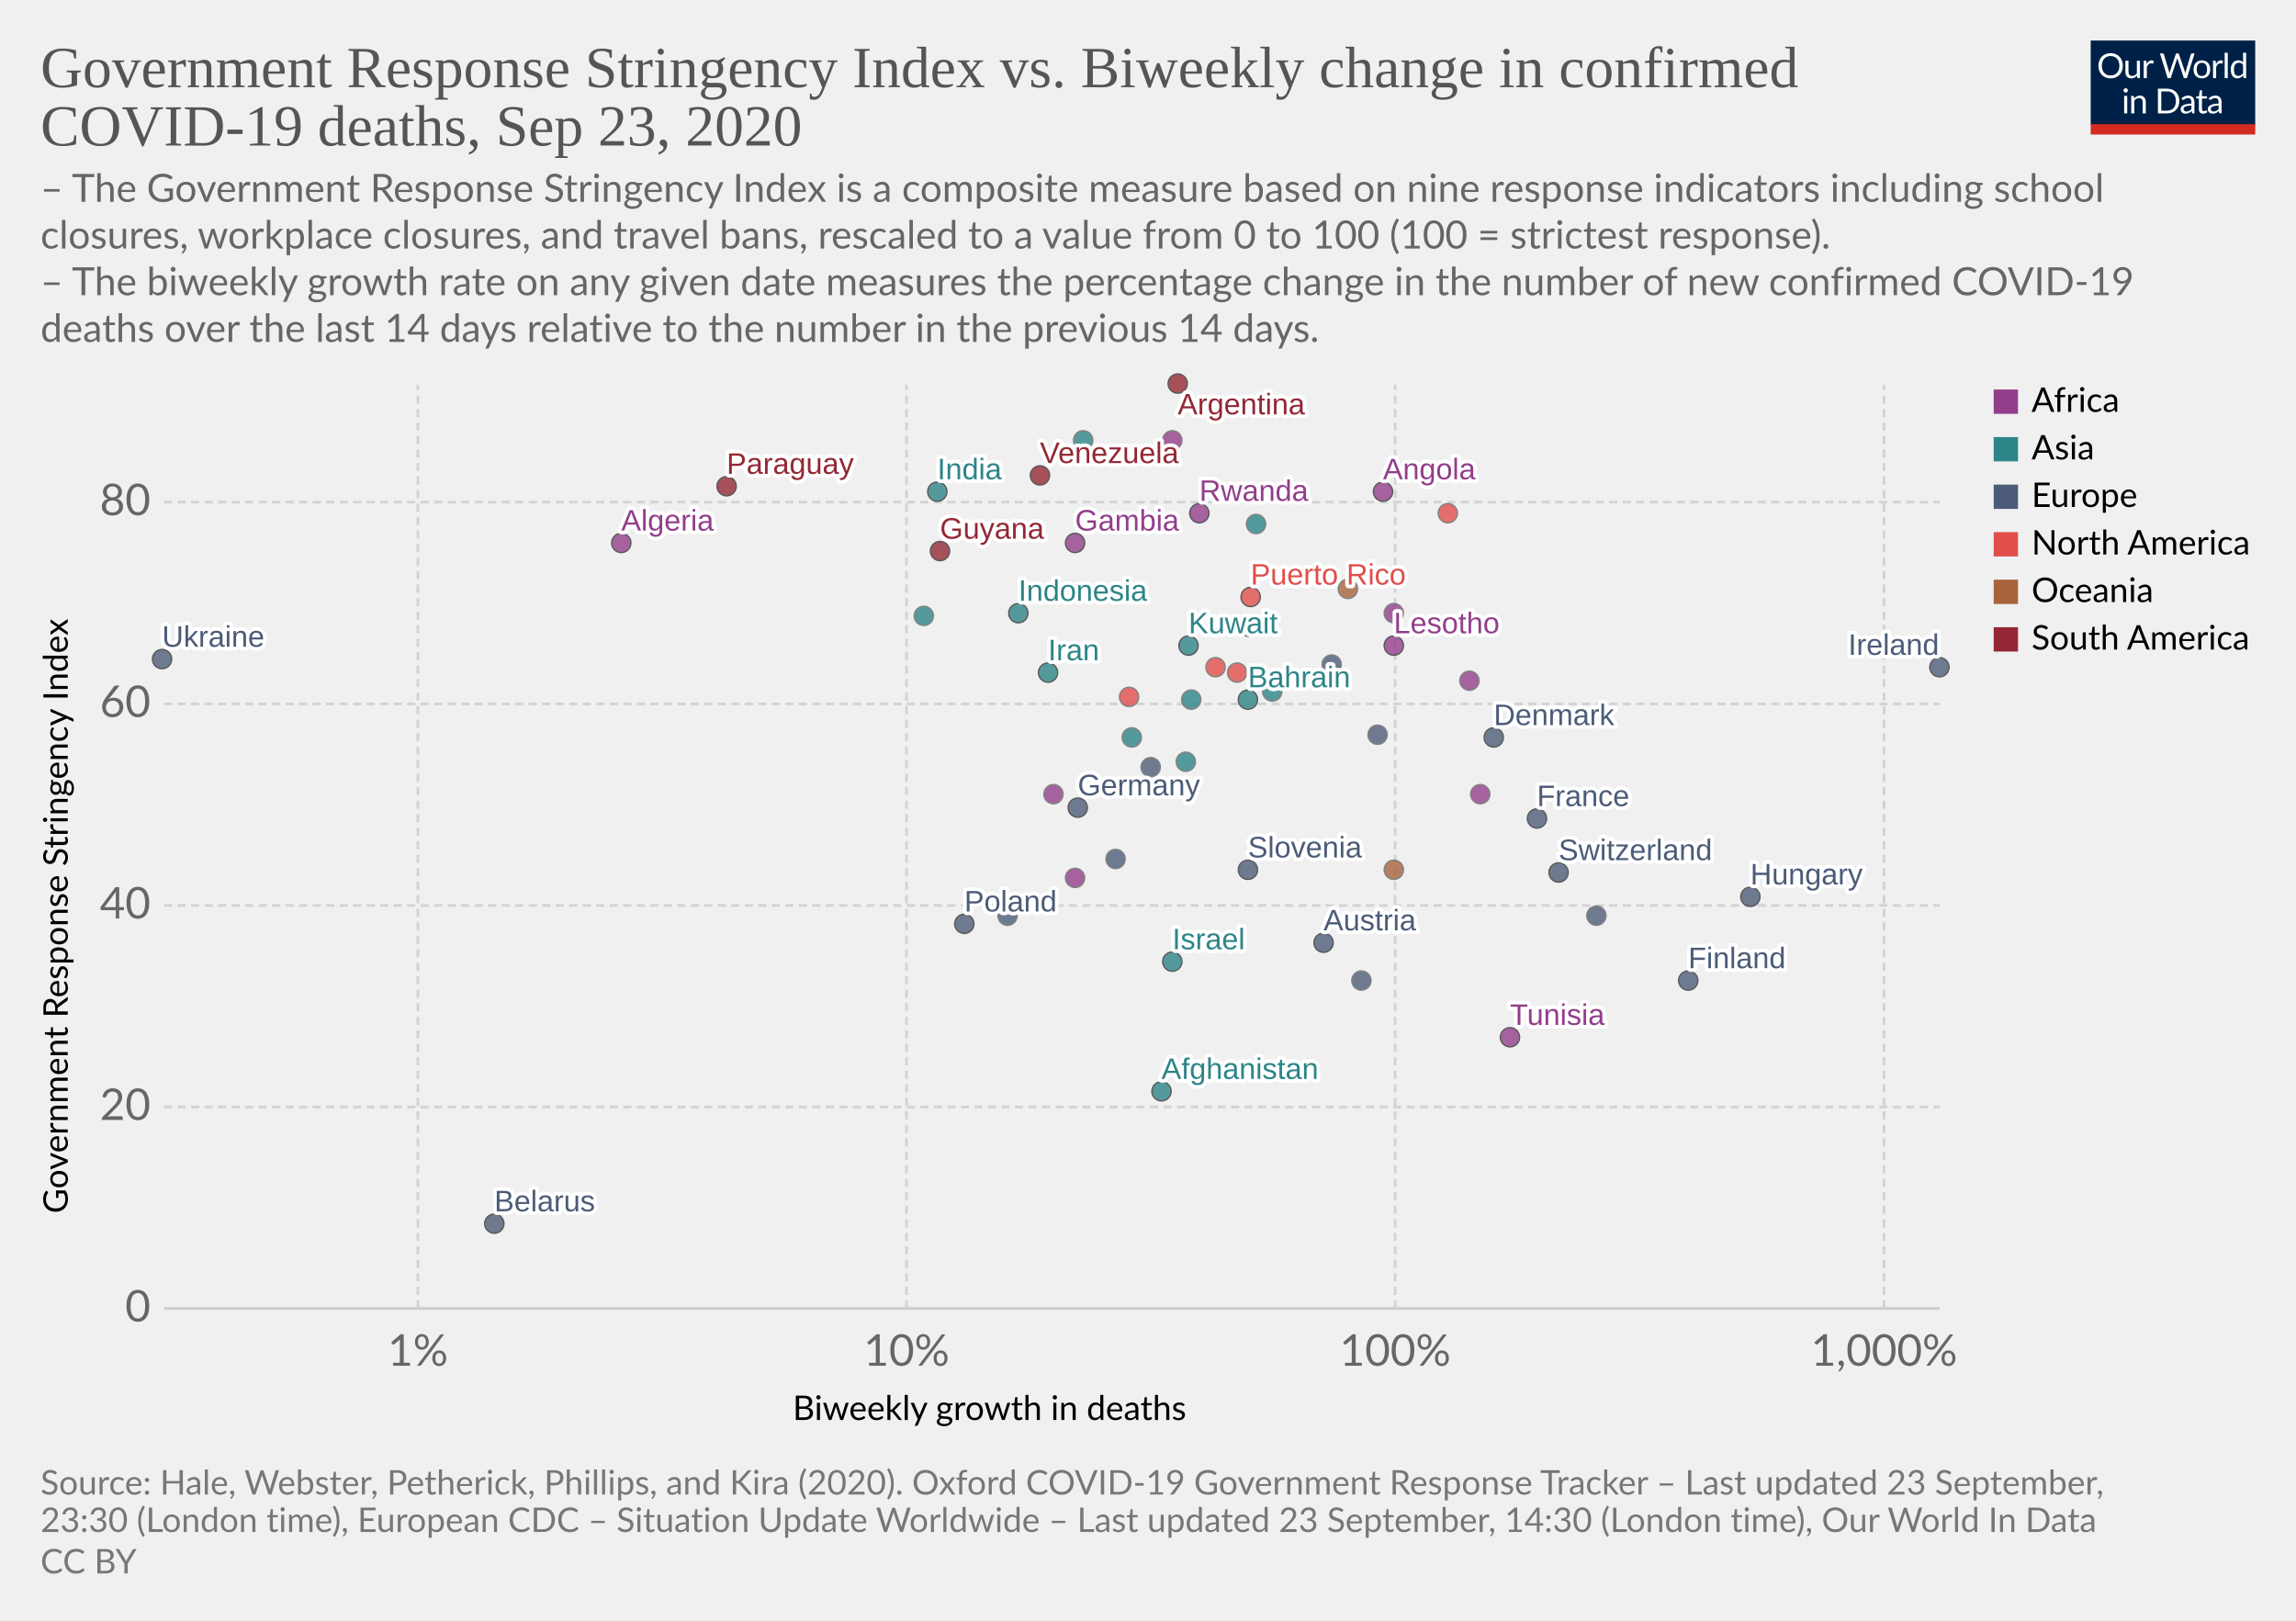
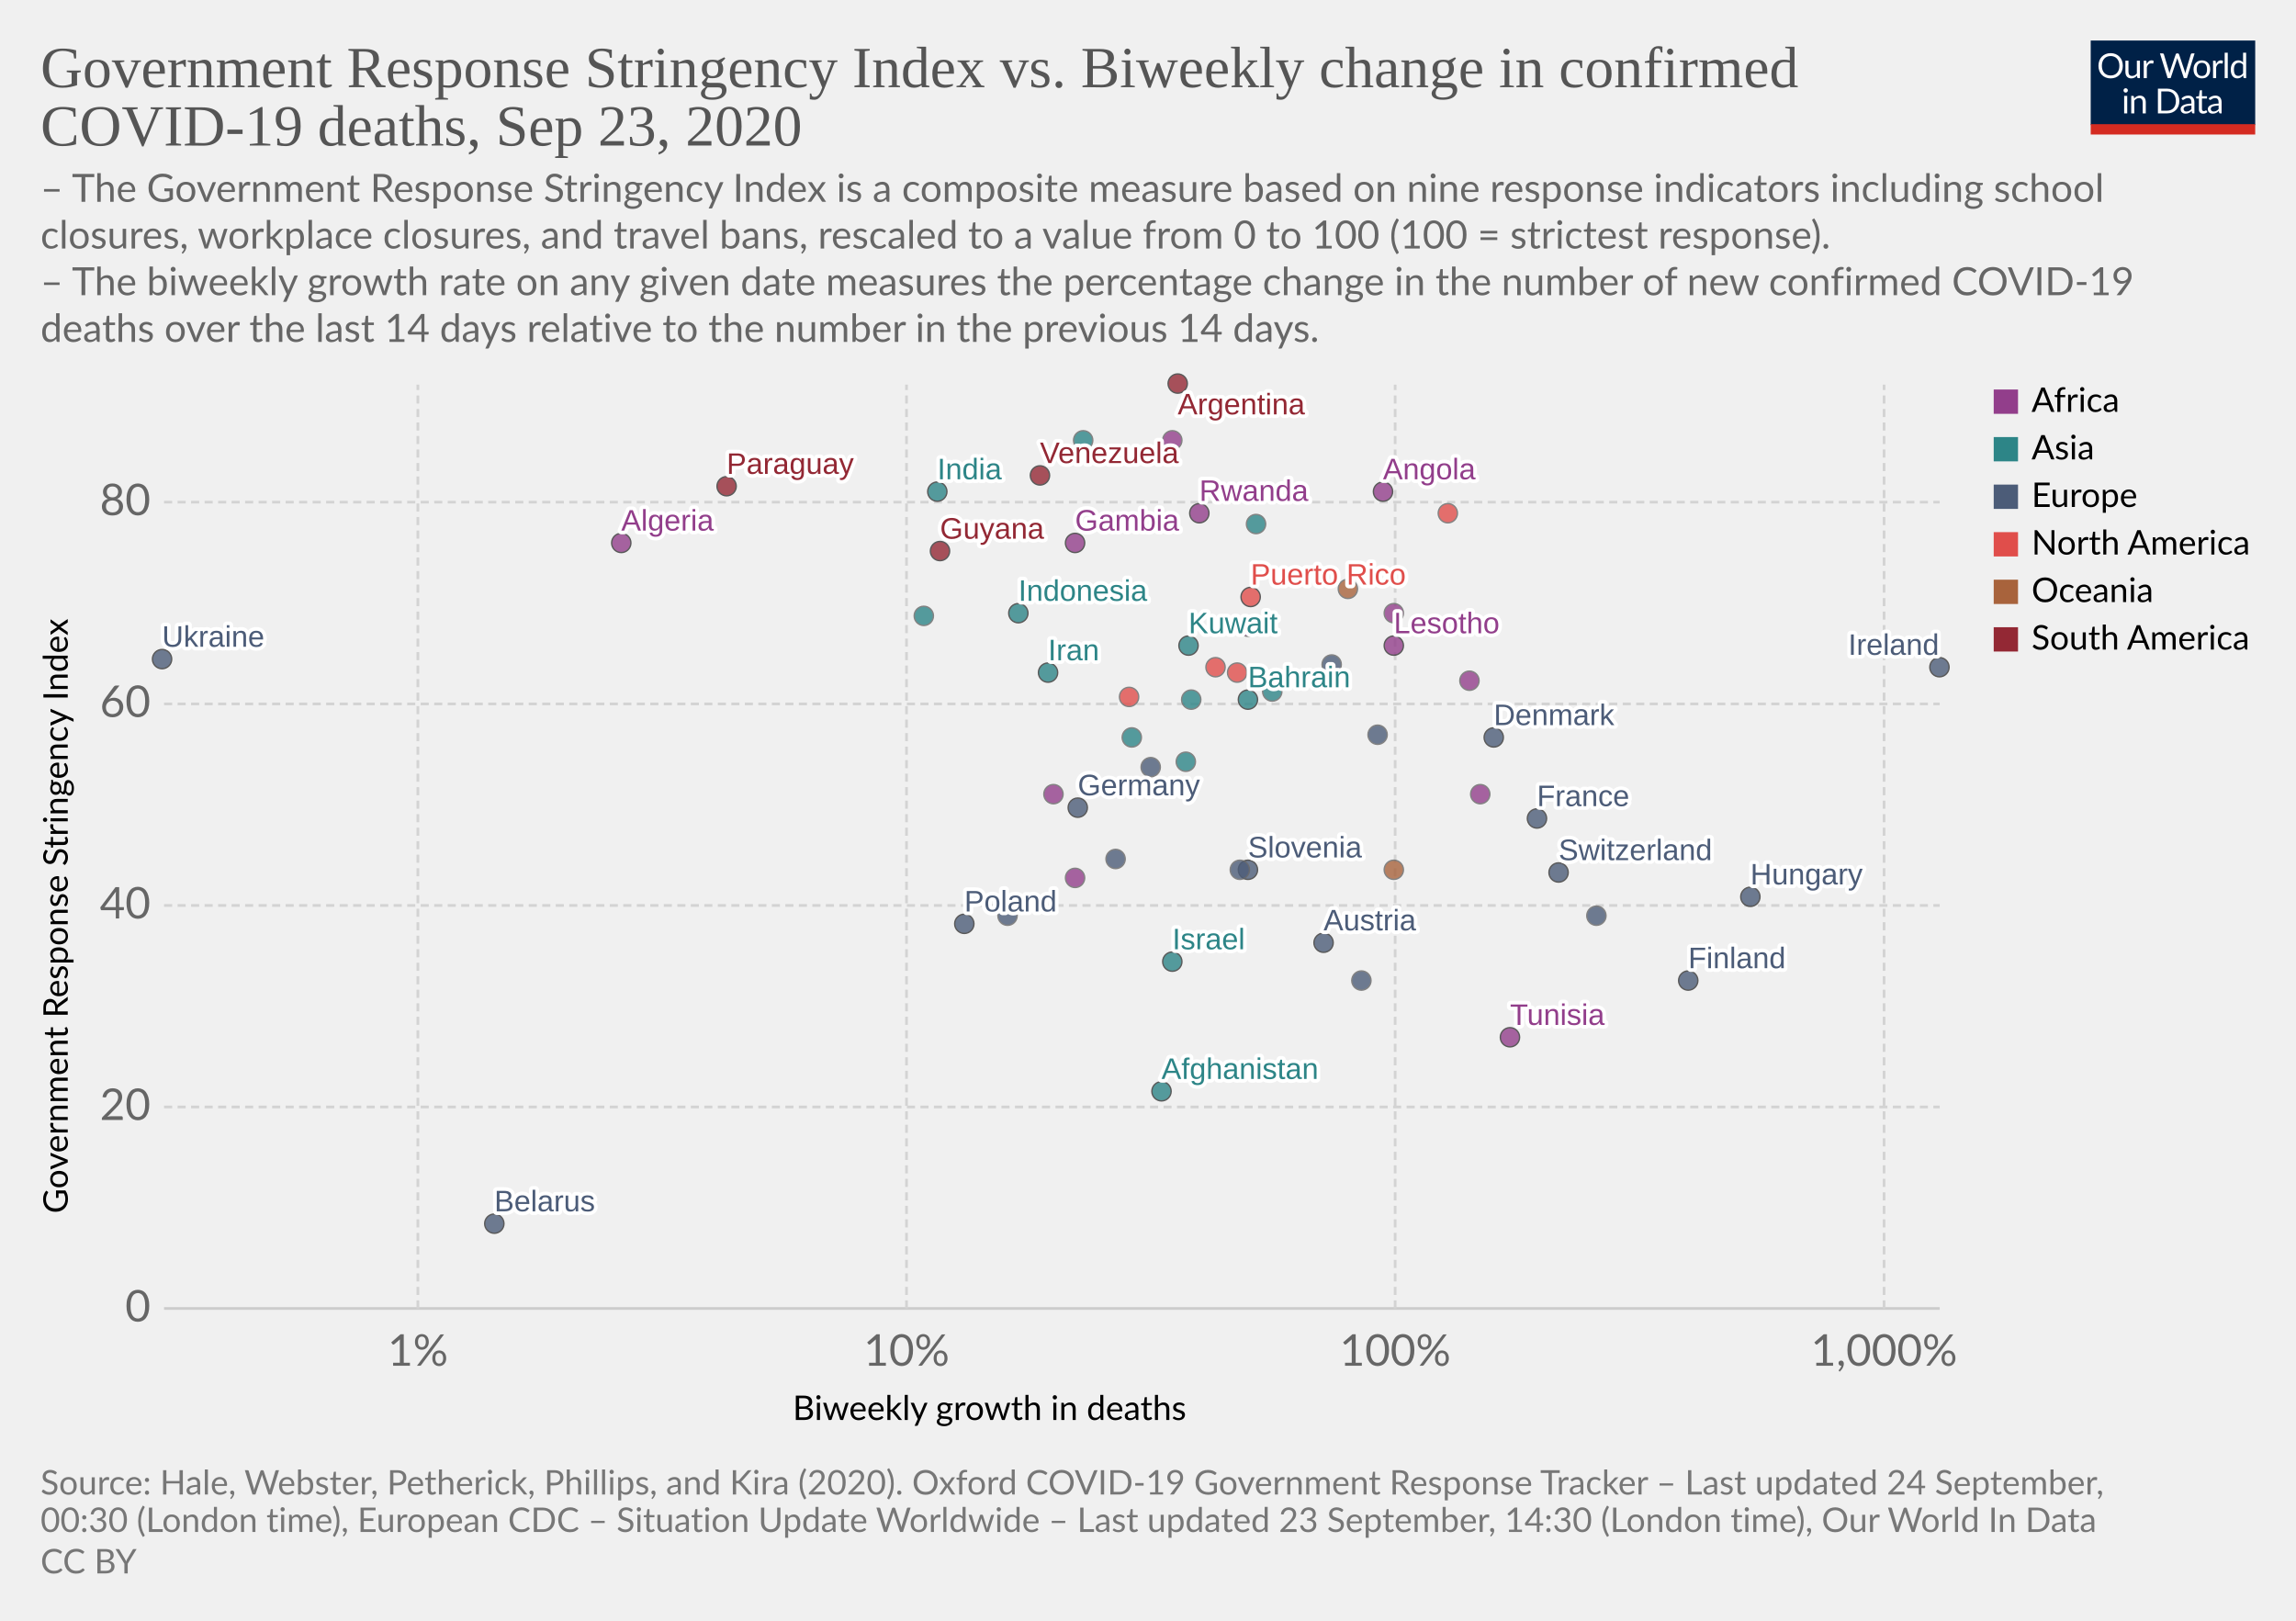
<svg xmlns="http://www.w3.org/2000/svg" version="1.1" style="background-color:#fff;-webkit-font-smoothing:antialiased" width="850" height="600" viewBox="0 0 850 600" font-family="Lato,'Helvetica Neue',Helvetica,Arial,sans-serif" font-size="18" text-rendering="optimizeLegibility">
  <g class="HeaderView">
    <g transform="matrix(.29 0 0 .29 774 15)">
      <svg width="210" height="120" viewBox="0 0 210 120" fill="none">
        <g clip-path="url(#clip0)">
          <path d="M0 0h210v107.89H0V0z" fill="#002147" />
          <path d="M40.98 32.25c0 2.36-.38 4.53-1.12 6.51a14.26 14.26 0 01-8.1 8.4c-1.9.78-4.02 1.17-6.34 1.17a16.6 16.6 0 01-6.33-1.17 14.31 14.31 0 01-8.08-8.4 18.29 18.29 0 01-1.12-6.51c0-2.36.38-4.53 1.12-6.5a14.32 14.32 0 018.07-8.44c1.92-.8 4.03-1.19 6.34-1.19 2.32 0 4.43.4 6.34 1.19 1.92.8 3.56 1.9 4.93 3.34a14.87 14.87 0 013.17 5.1 18.1 18.1 0 011.12 6.5zm-4.38 0c0-1.94-.26-3.68-.8-5.22a10.91 10.91 0 00-2.24-3.89 9.68 9.68 0 00-3.52-2.46 11.95 11.95 0 00-4.62-.86c-1.68 0-3.21.28-4.6.86a9.88 9.88 0 00-3.54 2.46 10.91 10.91 0 00-2.24 3.9c-.53 1.53-.8 3.27-.8 5.2 0 1.94.27 3.68.8 5.22a11.17 11.17 0 002.24 3.9 10.01 10.01 0 003.55 2.44c1.38.56 2.9.83 4.6.83 1.7 0 3.24-.27 4.61-.83a9.8 9.8 0 003.52-2.44 11.17 11.17 0 002.25-3.9c.53-1.54.8-3.28.8-5.21zm26.22-6.54V48H60.5c-.56 0-.9-.27-1.05-.81l-.31-2.4a12.45 12.45 0 01-3.26 2.6c-1.2.64-2.58.96-4.13.96-1.22 0-2.3-.2-3.24-.6a6.52 6.52 0 01-2.33-1.7 7.37 7.37 0 01-1.43-2.67c-.3-1.04-.46-2.2-.46-3.45V25.7h3.91v14.22c0 1.68.38 2.99 1.15 3.91.77.93 1.96 1.39 3.54 1.39 1.16 0 2.24-.27 3.23-.82a10.42 10.42 0 002.8-2.28V25.7h3.91zm8.61 4.47a9.94 9.94 0 012.6-3.56 5.64 5.64 0 013.76-1.3c.47 0 .92.05 1.34.15.44.1.83.27 1.17.49l-.3 2.92c-.09.37-.3.55-.66.55-.2 0-.5-.04-.9-.13a6.21 6.21 0 00-3.24.18c-.54.2-1.03.5-1.47.92-.42.4-.81.9-1.17 1.5-.33.58-.64 1.26-.92 2.02V48H67.7V25.71h2.25c.42 0 .72.08.88.25.16.16.27.44.33.83l.26 3.39zm61.16-13.7L122.75 48h-3.82l-7.99-24.05a21.95 21.95 0 01-.42-1.58 38.36 38.36 0 01-.44 1.58L102.05 48h-3.83L88.4 16.47h3.54c.38 0 .7.1.95.29.26.2.43.43.5.73l6.52 21.9c.1.4.2.83.28 1.28.1.46.2.94.29 1.46l.3-1.46c.12-.47.25-.9.38-1.27l7.41-21.91c.1-.25.26-.48.51-.69.27-.22.58-.33.95-.33h1.23c.38 0 .69.1.92.29.24.2.41.43.53.73l7.4 21.9a28.4 28.4 0 01.68 2.62 29.52 29.52 0 01.52-2.61l6.54-21.91c.07-.27.23-.5.48-.7.27-.21.58-.32.95-.32h3.32zm9.35 8.88c1.63 0 3.1.27 4.4.82a9.43 9.43 0 015.46 5.94c.5 1.4.74 2.98.74 4.73 0 1.76-.25 3.34-.74 4.75a9.43 9.43 0 01-5.46 5.92c-1.3.52-2.77.79-4.4.79-1.64 0-3.12-.27-4.44-.8a9.42 9.42 0 01-3.35-2.3c-.92-1-1.63-2.2-2.13-3.61-.49-1.41-.73-3-.73-4.75s.24-3.33.73-4.73c.5-1.43 1.2-2.64 2.13-3.63a9.4 9.4 0 013.35-2.31c1.32-.55 2.8-.82 4.44-.82zm0 19.89c2.2 0 3.84-.73 4.93-2.2 1.08-1.48 1.63-3.54 1.63-6.18 0-2.66-.55-4.72-1.63-6.2-1.09-1.49-2.73-2.23-4.93-2.23-1.12 0-2.09.2-2.93.57a5.7 5.7 0 00-2.06 1.65 7.5 7.5 0 00-1.24 2.67c-.26 1.04-.4 2.22-.4 3.54 0 2.64.55 4.7 1.64 6.18 1.1 1.47 2.76 2.2 4.99 2.2zm17.97-15.07a9.94 9.94 0 012.6-3.56 5.64 5.64 0 013.76-1.3c.47 0 .91.05 1.34.15.44.1.83.27 1.16.49l-.28 2.92c-.09.37-.31.55-.66.55-.2 0-.5-.04-.9-.13a6.2 6.2 0 00-3.24.18c-.54.2-1.03.5-1.47.92-.43.4-.82.9-1.17 1.5a13.1 13.1 0 00-.92 2.02V48h-3.94V25.71h2.24c.43 0 .72.08.88.25.17.16.28.44.33.83l.27 3.39zm15.04-14.59V48h-3.92V15.6h3.92zm19.55 15.43a6.22 6.22 0 00-2.38-2.05 6.7 6.7 0 00-2.86-.6c-2.07 0-3.66.75-4.77 2.23-1.12 1.48-1.68 3.6-1.68 6.33 0 1.46.13 2.7.38 3.74a7.29 7.29 0 001.1 2.56 4.35 4.35 0 001.78 1.45c.7.3 1.5.46 2.4.46 1.29 0 2.41-.3 3.36-.88a9.6 9.6 0 002.67-2.49V31.02zm3.91-15.43V48h-2.33c-.56 0-.9-.27-1.06-.81l-.35-2.71a12.13 12.13 0 01-3.25 2.77 8.28 8.28 0 01-4.23 1.06 7.31 7.31 0 01-6.14-2.9c-.73-.96-1.3-2.15-1.69-3.57a18.35 18.35 0 01.07-9.48 11.29 11.29 0 011.89-3.7 8.7 8.7 0 017.06-3.34 7.96 7.96 0 016.12 2.62V15.59h3.91zM46.61 70.71V93H42.7V70.71h3.91zm.84-7c0 .39-.08.75-.24 1.09a2.81 2.81 0 01-1.52 1.47 2.67 2.67 0 01-2.16 0 2.9 2.9 0 01-1.45-1.47 2.67 2.67 0 010-2.16c.15-.35.35-.65.6-.9.25-.27.53-.47.85-.62a2.67 2.67 0 012.16 0c.35.15.65.35.9.62.27.25.47.55.62.9.16.34.24.7.24 1.08zm7.97 10.24c.49-.54 1-1.04 1.54-1.48a9.85 9.85 0 013.66-1.84 8.96 8.96 0 015.43.35c.94.4 1.72.97 2.33 1.71a7.36 7.36 0 011.43 2.67c.32 1.04.49 2.19.49 3.45V93h-3.94V78.81c0-1.69-.4-3-1.17-3.92-.76-.93-1.93-1.4-3.5-1.4a6.6 6.6 0 00-3.25.83c-1 .56-1.92 1.31-2.77 2.27V93h-3.94V70.71h2.35c.56 0 .9.28 1.04.82l.3 2.42zm57.7 3.3c0 2.36-.37 4.5-1.11 6.44a14.3 14.3 0 01-3.17 4.98 14.1 14.1 0 01-4.93 3.2c-1.9.76-4.02 1.13-6.33 1.13H85.8V61.47h11.77c2.31 0 4.42.39 6.33 1.15a13.8 13.8 0 018.1 8.18 17.75 17.75 0 011.12 6.45zm-4.37 0c0-1.94-.26-3.67-.8-5.2a10.94 10.94 0 00-2.23-3.87 9.57 9.57 0 00-3.53-2.42 12.23 12.23 0 00-4.61-.83h-7.5v24.62h7.5c1.7 0 3.24-.28 4.61-.84a9.7 9.7 0 003.53-2.4 10.94 10.94 0 002.24-3.87c.53-1.53.8-3.26.8-5.2zm19.8 5.72c-1.8.06-3.34.2-4.62.44-1.26.22-2.3.51-3.1.88-.8.36-1.37.8-1.74 1.3-.35.5-.53 1.05-.53 1.67 0 .58.1 1.1.3 1.52a3 3 0 00.76 1.05c.34.27.73.46 1.17.6.45.11.94.17 1.45.17a7.28 7.28 0 003.5-.81 11.95 11.95 0 002.82-2.2v-4.62zm-12.65-9.11a12.73 12.73 0 013.98-2.66c1.43-.59 3-.88 4.73-.88 1.25 0 2.36.2 3.33.61a6.81 6.81 0 013.94 4.38c.33 1.04.5 2.19.5 3.43V93h-1.74a1.8 1.8 0 01-.88-.18c-.2-.13-.36-.38-.48-.74l-.44-2.12c-.59.55-1.16 1.03-1.72 1.46a9.48 9.48 0 01-3.74 1.7c-.69.15-1.46.23-2.3.23-.87 0-1.69-.12-2.45-.35a5.34 5.34 0 01-3.34-2.93 6.64 6.64 0 01-.49-2.64c0-.88.25-1.72.73-2.53a6.33 6.33 0 012.35-2.17c1.09-.63 2.5-1.15 4.25-1.54 1.75-.41 3.89-.65 6.42-.7v-1.75c0-1.73-.37-3.03-1.12-3.91-.75-.9-1.84-1.34-3.28-1.34-.97 0-1.78.12-2.44.37-.64.23-1.2.5-1.7.81l-1.23.82c-.33.23-.67.35-1 .35-.27 0-.5-.07-.69-.2a2.1 2.1 0 01-.48-.53l-.7-1.25zm27.67 19.5c-1.76 0-3.12-.5-4.07-1.48-.94-.98-1.41-2.4-1.41-4.25V74h-2.68a.9.9 0 01-.6-.2c-.16-.14-.24-.36-.24-.66v-1.56l3.65-.46.9-6.89a.9.9 0 01.29-.52.88.88 0 01.62-.22H142v7.67h6.44V74H142v13.38c0 .94.22 1.63.68 2.09.45.45 1.04.68 1.76.68a3.21 3.21 0 001.85-.53l.55-.35c.16-.12.3-.18.41-.18.2 0 .4.13.55.38l1.15 1.87a7.45 7.45 0 01-2.44 1.5c-.96.35-1.94.52-2.95.52zm19.68-10.4c-1.8.07-3.34.21-4.62.45-1.26.22-2.3.51-3.1.88-.8.36-1.37.8-1.74 1.3-.35.5-.53 1.05-.53 1.67 0 .58.1 1.1.3 1.52.18.42.44.77.76 1.05.34.27.73.46 1.17.6.45.11.94.17 1.45.17a7.3 7.3 0 003.5-.81 12.04 12.04 0 002.82-2.2v-4.62zm-12.65-9.1a12.72 12.72 0 013.99-2.66c1.42-.59 3-.88 4.72-.88 1.25 0 2.36.2 3.33.61a6.81 6.81 0 013.94 4.38c.33 1.04.5 2.19.5 3.43V93h-1.74a1.8 1.8 0 01-.88-.18c-.2-.13-.36-.38-.48-.74l-.44-2.12c-.59.55-1.16 1.03-1.72 1.46a9.48 9.48 0 01-3.74 1.7c-.69.15-1.46.23-2.3.23-.87 0-1.69-.12-2.45-.35a5.33 5.33 0 01-3.34-2.93 6.62 6.62 0 01-.49-2.64c0-.88.25-1.72.73-2.53a6.33 6.33 0 012.35-2.17c1.09-.63 2.5-1.15 4.25-1.54a31.2 31.2 0 016.42-.7v-1.75c0-1.73-.37-3.03-1.12-3.91-.75-.9-1.84-1.34-3.28-1.34-.97 0-1.78.12-2.44.37-.64.23-1.2.5-1.7.81-.46.3-.87.57-1.22.82-.34.23-.68.35-1.02.35-.26 0-.49-.07-.68-.2a1.88 1.88 0 01-.48-.53l-.7-1.25z" fill="#fff" />
          <path fill="#D42B21" d="M0 106.79h210V120H0z" />
        </g>
        <defs>
          <clipPath id="clip0">
            <path fill="#fff" d="M0 0h210v120H0z" />
          </clipPath>
        </defs>
      </svg>
    </g>
    <a href="https://ourworldindata.org/grapher/stringency-index-vs-biweekly-covid-deaths?time=latest" target="_blank" font-family="&quot;Playfair Display&quot;,Georgia,&quot;Times New Roman&quot;,serif">
      <text font-size="21.6" x="15" y="32.3" fill="#555">
        <tspan x="15" y="32.28">Government Response Stringency Index vs. Biweekly change in confirmed</tspan>
        <tspan x="15" y="53.88">COVID-19 deaths, Sep 23, 2020</tspan>
      </text>
    </a>
    <text font-size="14.4" x="15" y="74.7" fill="#666">
      <tspan x="15" y="74.72">– The Government Response Stringency Index is a composite measure based on nine response indicators including school</tspan>
      <tspan x="15" y="92">closures, workplace closures, and travel bans, rescaled to a value from 0 to 100 (100 = strictest response).</tspan>
      <tspan x="15" y="109.28"> – The biweekly growth rate on any given date measures the percentage change in the number of new confirmed COVID-19</tspan>
      <tspan x="15" y="126.56">deaths over the last 14 days relative to the number in the previous 14 days.</tspan>
    </text>
  </g>
  <g class="ScatterPlot">
    <g class="DualAxisView">
      <g class="HorizontalAxis">
        <text font-size="12.6" x="293.5" y="525.7">
          <tspan x="293.47" y="525.68">Biweekly growth in deaths</tspan>
        </text>
        <text x="154.7" y="505.6" fill="#666" text-anchor="middle" font-size="16.2">1%</text>
        <text x="335.6" y="505.6" fill="#666" text-anchor="middle" font-size="16.2">10%</text>
        <text x="516.5" y="505.6" fill="#666" text-anchor="middle" font-size="16.2">100%</text>
        <text x="697.5" y="505.6" fill="#666" text-anchor="middle" font-size="16.2">1,000%</text>
      </g>
      <g class="VerticalAxis">
        <text font-size="12.6" x="-449.2" y="25.1" transform="rotate(-90)">
          <tspan x="-449.2" y="25.08">Government Response Stringency Index</tspan>
        </text>
        <text x="55.74" y="484.4" fill="#666" dominant-baseline="middle" text-anchor="end" font-size="16.2">0</text>
        <text x="55.74" y="409.8" fill="#666" dominant-baseline="middle" text-anchor="end" font-size="16.2">20</text>
        <text x="55.74" y="335.2" fill="#666" dominant-baseline="middle" text-anchor="end" font-size="16.2">40</text>
        <text x="55.74" y="260.6" fill="#666" dominant-baseline="middle" text-anchor="end" font-size="16.2">60</text>
        <text x="55.74" y="185.9" fill="#666" dominant-baseline="middle" text-anchor="end" font-size="16.2">80</text>
      </g>
      <g class="AxisGridLines horizontalLines">
        <path stroke="#ccc" d="M60.74 484.4h657.35" />
        <path stroke="#d3d3d3" stroke-dasharray="3,2" d="M60.74 409.8h657.35M60.74 335.2h657.35M60.74 260.6h657.35M60.74 185.9h657.35" />
      </g>
      <g class="AxisGridLines verticalLines" stroke="#d3d3d3" stroke-dasharray="3,2">
        <path d="M154.7 484.4v-342M335.6 484.4v-342M516.5 484.4v-342M697.5 484.4v-342" />
      </g>
    </g>
    <g class="PointsWithLabels clickable" clip-path="url(#a)" font-family="Arial, sans-serif">
      <path fill="rgba(255,255,255,0)" d="M60.74 142.4h657.35v342H60.74z" />
      <defs>
        <clipPath id="a">
          <path d="M50.74 132.4h677.35v362H50.74z" />
        </clipPath>
      </defs>
      <g class="key-Afghanistan_0">
        <circle cx="430" cy="404" r="3.57" fill="#2D8587" opacity=".8" stroke="#333" stroke-width=".5" />
      </g>
      <g class="key-Argentina_0">
        <circle cx="436" cy="142" r="3.57" fill="#932834" opacity=".8" stroke="#333" stroke-width=".5" />
      </g>
      <g class="key-Austria_0">
        <circle cx="490" cy="349" r="3.57" fill="#4C5C78" opacity=".8" stroke="#333" stroke-width=".5" />
      </g>
      <g class="key-Bahrain_0">
        <circle cx="462" cy="259" r="3.57" fill="#2D8587" opacity=".8" stroke="#333" stroke-width=".5" />
      </g>
      <g class="key-Belarus_0">
        <circle cx="183" cy="453" r="3.57" fill="#4C5C78" opacity=".8" stroke="#333" stroke-width=".5" />
      </g>
      <g class="key-Canada_0">
        <circle cx="418" cy="258" r="3.57" fill="#E04E4B" opacity=".8" stroke="#666" stroke-width=".5" />
      </g>
      <g class="key-Switzerland_0">
        <circle cx="577" cy="323" r="3.57" fill="#4C5C78" opacity=".8" stroke="#333" stroke-width=".5" />
      </g>
      <g class="key-Costa-Rica_0">
        <circle cx="458" cy="249" r="3.57" fill="#E04E4B" opacity=".8" stroke="#666" stroke-width=".5" />
      </g>
      <g class="key-Czech-Republic_0">
        <circle cx="591" cy="339" r="3.57" fill="#4C5C78" opacity=".8" stroke="#666" stroke-width=".5" />
      </g>
      <g class="key-Lesotho_0">
        <circle cx="516" cy="239" r="3.57" fill="#923E8B" opacity=".8" stroke="#333" stroke-width=".5" />
      </g>
      <g class="key-Angola_0">
        <circle cx="512" cy="182" r="3.57" fill="#923E8B" opacity=".8" stroke="#333" stroke-width=".5" />
      </g>
      <g class="key-Tunisia_0">
        <circle cx="559" cy="384" r="3.57" fill="#923E8B" opacity=".8" stroke="#333" stroke-width=".5" />
      </g>
      <g class="key-Ukraine_0">
        <circle cx="60" cy="244" r="3.57" fill="#4C5C78" opacity=".8" stroke="#333" stroke-width=".5" />
      </g>
      <g class="key-Palestine_0">
        <circle cx="465" cy="194" r="3.57" fill="#2D8587" opacity=".8" stroke="#666" stroke-width=".5" />
      </g>
      <g class="key-Paraguay_0">
        <circle cx="269" cy="180" r="3.57" fill="#932834" opacity=".8" stroke="#333" stroke-width=".5" />
      </g>
      <g class="key-Jamaica_0">
        <circle cx="536" cy="190" r="3.57" fill="#E04E4B" opacity=".8" stroke="#666" stroke-width=".5" />
      </g>
      <g class="key-Germany_0">
        <circle cx="399" cy="299" r="3.57" fill="#4C5C78" opacity=".8" stroke="#333" stroke-width=".5" />
      </g>
      <g class="key-Denmark_0">
        <circle cx="553" cy="273" r="3.57" fill="#4C5C78" opacity=".8" stroke="#333" stroke-width=".5" />
      </g>
      <g class="key-Algeria_0">
        <circle cx="230" cy="201" r="3.57" fill="#923E8B" opacity=".8" stroke="#333" stroke-width=".5" />
      </g>
      <g class="key-Finland_0">
        <circle cx="625" cy="363" r="3.57" fill="#4C5C78" opacity=".8" stroke="#333" stroke-width=".5" />
      </g>
      <g class="key-France_0">
        <circle cx="569" cy="303" r="3.57" fill="#4C5C78" opacity=".8" stroke="#333" stroke-width=".5" />
      </g>
      <g class="key-United-Kingdom_0">
        <circle cx="493" cy="246" r="3.57" fill="#4C5C78" opacity=".8" stroke="#666" stroke-width=".5" />
      </g>
      <g class="key-Greece_0">
        <circle cx="426" cy="284" r="3.57" fill="#4C5C78" opacity=".8" stroke="#666" stroke-width=".5" />
      </g>
      <g class="key-Guyana_0">
        <circle cx="348" cy="204" r="3.57" fill="#932834" opacity=".8" stroke="#333" stroke-width=".5" />
      </g>
      <g class="key-Croatia_0">
        <circle cx="504" cy="363" r="3.57" fill="#4C5C78" opacity=".8" stroke="#666" stroke-width=".5" />
      </g>
      <g class="key-Hungary_0">
        <circle cx="648" cy="332" r="3.57" fill="#4C5C78" opacity=".8" stroke="#333" stroke-width=".5" />
      </g>
      <g class="key-Indonesia_0">
        <circle cx="377" cy="227" r="3.57" fill="#2D8587" opacity=".8" stroke="#333" stroke-width=".5" />
      </g>
      <g class="key-India_0">
        <circle cx="347" cy="182" r="3.57" fill="#2D8587" opacity=".8" stroke="#333" stroke-width=".5" />
      </g>
      <g class="key-Ireland_0">
        <circle cx="718" cy="247" r="3.57" fill="#4C5C78" opacity=".8" stroke="#333" stroke-width=".5" />
      </g>
      <g class="key-Iran_0">
        <circle cx="388" cy="249" r="3.57" fill="#2D8587" opacity=".8" stroke="#333" stroke-width=".5" />
      </g>
      <g class="key-Philippines_0">
        <circle cx="419" cy="273" r="3.57" fill="#2D8587" opacity=".8" stroke="#666" stroke-width=".5" />
      </g>
      <g class="key-Poland_0">
        <circle cx="357" cy="342" r="3.57" fill="#4C5C78" opacity=".8" stroke="#333" stroke-width=".5" />
      </g>
      <g class="key-Portugal_0">
        <circle cx="510" cy="272" r="3.57" fill="#4C5C78" opacity=".8" stroke="#666" stroke-width=".5" />
      </g>
      <g class="key-Russia_0">
        <circle cx="373" cy="339" r="3.57" fill="#4C5C78" opacity=".8" stroke="#666" stroke-width=".5" />
      </g>
      <g class="key-Slovenia_0">
        <circle cx="462" cy="322" r="3.57" fill="#4C5C78" opacity=".8" stroke="#333" stroke-width=".5" />
      </g>
      <g class="key-Venezuela_0">
        <circle cx="385" cy="176" r="3.57" fill="#932834" opacity=".8" stroke="#333" stroke-width=".5" />
      </g>
      <g class="key-Democratic-Republic-of-Congo_0">
        <circle cx="398" cy="325" r="3.57" fill="#923E8B" opacity=".8" stroke="#666" stroke-width=".5" />
      </g>
      <g class="key-Zambia_0">
        <circle cx="548" cy="294" r="3.57" fill="#923E8B" opacity=".8" stroke="#666" stroke-width=".5" />
      </g>
      <g class="key-Cape-Verde_0">
        <circle cx="516" cy="227" r="3.57" fill="#923E8B" opacity=".8" stroke="#666" stroke-width=".5" />
      </g>
      <g class="key-Papua-New-Guinea_0">
        <circle cx="516" cy="322" r="3.57" fill="#A8633C" opacity=".8" stroke="#666" stroke-width=".5" />
      </g>
      <g class="key-Mozambique_0">
        <circle cx="544" cy="252" r="3.57" fill="#923E8B" opacity=".8" stroke="#666" stroke-width=".5" />
      </g>
      <g class="key-Libya_0">
        <circle cx="434" cy="163" r="3.57" fill="#923E8B" opacity=".8" stroke="#666" stroke-width=".5" />
      </g>
      <g class="key-Puerto-Rico_0">
        <circle cx="463" cy="221" r="3.57" fill="#E04E4B" opacity=".8" stroke="#333" stroke-width=".5" />
      </g>
      <g class="key-Israel_0">
        <circle cx="434" cy="356" r="3.57" fill="#2D8587" opacity=".8" stroke="#333" stroke-width=".5" />
+       </g>
+       <g class="key-Italy_0">
+         <circle cx="459" cy="322" r="3.57" fill="#4C5C78" opacity=".8" stroke="#666" stroke-width=".5" />
      </g>
      <g class="key-Kenya_0">
        <circle cx="462" cy="232" r="3.57" fill="#923E8B" opacity=".8" stroke="#666" stroke-width=".5" />
      </g>
      <g class="key-South-Korea_0">
        <circle cx="439" cy="282" r="3.57" fill="#2D8587" opacity=".8" stroke="#666" stroke-width=".5" />
      </g>
      <g class="key-Kuwait_0">
        <circle cx="440" cy="239" r="3.57" fill="#2D8587" opacity=".8" stroke="#333" stroke-width=".5" />
      </g>
      <g class="key-Lebanon_0">
        <circle cx="471" cy="256" r="3.57" fill="#2D8587" opacity=".8" stroke="#666" stroke-width=".5" />
      </g>
      <g class="key-Netherlands_0">
        <circle cx="413" cy="318" r="3.57" fill="#4C5C78" opacity=".8" stroke="#666" stroke-width=".5" />
      </g>
      <g class="key-Oman_0">
        <circle cx="401" cy="163" r="3.57" fill="#2D8587" opacity=".8" stroke="#666" stroke-width=".5" />
      </g>
      <g class="key-Turkey_0">
        <circle cx="441" cy="259" r="3.57" fill="#2D8587" opacity=".8" stroke="#666" stroke-width=".5" />
      </g>
      <g class="key-Aruba_0">
        <circle cx="450" cy="247" r="3.57" fill="#E04E4B" opacity=".8" stroke="#666" stroke-width=".5" />
      </g>
      <g class="key-Rwanda_0">
        <circle cx="444" cy="190" r="3.57" fill="#923E8B" opacity=".8" stroke="#333" stroke-width=".5" />
      </g>
      <g class="key-Congo_0">
        <circle cx="390" cy="294" r="3.57" fill="#923E8B" opacity=".8" stroke="#666" stroke-width=".5" />
      </g>
      <g class="key-Uzbekistan_0">
        <circle cx="342" cy="228" r="3.57" fill="#2D8587" opacity=".8" stroke="#666" stroke-width=".5" />
      </g>
      <g class="key-Gambia_0">
        <circle cx="398" cy="201" r="3.57" fill="#923E8B" opacity=".8" stroke="#333" stroke-width=".5" />
      </g>
      <g class="key-Guam_0">
        <circle cx="499" cy="218" r="3.57" fill="#A8633C" opacity=".8" stroke="#666" stroke-width=".5" />
      </g>
      <g class="backgroundLabels" fill="#333" font-size="11" font-weight="400">
        <text x="430" y="399.43" fill="#fff" stroke="#fff" stroke-linecap="round" stroke-linejoin="round" stroke-width=".25em">Afghanistan</text>
        <text x="430" y="399.43" fill="#2D8587">Afghanistan</text>
        <text x="436" y="153.4" fill="#fff" stroke="#fff" stroke-linecap="round" stroke-linejoin="round" stroke-width=".25em">Argentina</text>
        <text x="436" y="153.4" fill="#932834">Argentina</text>
        <text x="490" y="344.43" fill="#fff" stroke="#fff" stroke-linecap="round" stroke-linejoin="round" stroke-width=".25em">Austria</text>
        <text x="490" y="344.43" fill="#4C5C78">Austria</text>
        <text x="462" y="254.43" fill="#fff" stroke="#fff" stroke-linecap="round" stroke-linejoin="round" stroke-width=".25em">Bahrain</text>
        <text x="462" y="254.43" fill="#2D8587">Bahrain</text>
        <text x="183" y="448.43" fill="#fff" stroke="#fff" stroke-linecap="round" stroke-linejoin="round" stroke-width=".25em">Belarus</text>
        <text x="183" y="448.43" fill="#4C5C78">Belarus</text>
        <text x="577" y="318.43" fill="#fff" stroke="#fff" stroke-linecap="round" stroke-linejoin="round" stroke-width=".25em">Switzerland</text>
        <text x="577" y="318.43" fill="#4C5C78">Switzerland</text>
        <text x="516" y="234.43" fill="#fff" stroke="#fff" stroke-linecap="round" stroke-linejoin="round" stroke-width=".25em">Lesotho</text>
        <text x="516" y="234.43" fill="#923E8B">Lesotho</text>
        <text x="512" y="177.43" fill="#fff" stroke="#fff" stroke-linecap="round" stroke-linejoin="round" stroke-width=".25em">Angola</text>
        <text x="512" y="177.43" fill="#923E8B">Angola</text>
        <text x="559" y="379.43" fill="#fff" stroke="#fff" stroke-linecap="round" stroke-linejoin="round" stroke-width=".25em">Tunisia</text>
        <text x="559" y="379.43" fill="#923E8B">Tunisia</text>
        <text x="60" y="239.43" fill="#fff" stroke="#fff" stroke-linecap="round" stroke-linejoin="round" stroke-width=".25em">Ukraine</text>
        <text x="60" y="239.43" fill="#4C5C78">Ukraine</text>
        <text x="269" y="175.43" fill="#fff" stroke="#fff" stroke-linecap="round" stroke-linejoin="round" stroke-width=".25em">Paraguay</text>
        <text x="269" y="175.43" fill="#932834">Paraguay</text>
        <text x="399" y="294.43" fill="#fff" stroke="#fff" stroke-linecap="round" stroke-linejoin="round" stroke-width=".25em">Germany</text>
        <text x="399" y="294.43" fill="#4C5C78">Germany</text>
        <text x="553" y="268.43" fill="#fff" stroke="#fff" stroke-linecap="round" stroke-linejoin="round" stroke-width=".25em">Denmark</text>
        <text x="553" y="268.43" fill="#4C5C78">Denmark</text>
        <text x="230" y="196.43" fill="#fff" stroke="#fff" stroke-linecap="round" stroke-linejoin="round" stroke-width=".25em">Algeria</text>
        <text x="230" y="196.43" fill="#923E8B">Algeria</text>
        <text x="625" y="358.43" fill="#fff" stroke="#fff" stroke-linecap="round" stroke-linejoin="round" stroke-width=".25em">Finland</text>
        <text x="625" y="358.43" fill="#4C5C78">Finland</text>
        <text x="569" y="298.43" fill="#fff" stroke="#fff" stroke-linecap="round" stroke-linejoin="round" stroke-width=".25em">France</text>
        <text x="569" y="298.43" fill="#4C5C78">France</text>
        <text x="348" y="199.43" fill="#fff" stroke="#fff" stroke-linecap="round" stroke-linejoin="round" stroke-width=".25em">Guyana</text>
        <text x="348" y="199.43" fill="#932834">Guyana</text>
        <text x="648" y="327.43" fill="#fff" stroke="#fff" stroke-linecap="round" stroke-linejoin="round" stroke-width=".25em">Hungary</text>
        <text x="648" y="327.43" fill="#4C5C78">Hungary</text>
        <text x="377" y="222.43" fill="#fff" stroke="#fff" stroke-linecap="round" stroke-linejoin="round" stroke-width=".25em">Indonesia</text>
        <text x="377" y="222.43" fill="#2D8587">Indonesia</text>
        <text x="347" y="177.43" fill="#fff" stroke="#fff" stroke-linecap="round" stroke-linejoin="round" stroke-width=".25em">India</text>
        <text x="347" y="177.43" fill="#2D8587">India</text>
        <text x="684.23" y="242.43" fill="#fff" stroke="#fff" stroke-linecap="round" stroke-linejoin="round" stroke-width=".25em">Ireland</text>
        <text x="684.23" y="242.43" fill="#4C5C78">Ireland</text>
        <text x="388" y="244.43" fill="#fff" stroke="#fff" stroke-linecap="round" stroke-linejoin="round" stroke-width=".25em">Iran</text>
        <text x="388" y="244.43" fill="#2D8587">Iran</text>
        <text x="357" y="337.43" fill="#fff" stroke="#fff" stroke-linecap="round" stroke-linejoin="round" stroke-width=".25em">Poland</text>
        <text x="357" y="337.43" fill="#4C5C78">Poland</text>
        <text x="462" y="317.43" fill="#fff" stroke="#fff" stroke-linecap="round" stroke-linejoin="round" stroke-width=".25em">Slovenia</text>
        <text x="462" y="317.43" fill="#4C5C78">Slovenia</text>
        <text x="385" y="171.43" fill="#fff" stroke="#fff" stroke-linecap="round" stroke-linejoin="round" stroke-width=".25em">Venezuela</text>
        <text x="385" y="171.43" fill="#932834">Venezuela</text>
        <text x="463" y="216.43" fill="#fff" stroke="#fff" stroke-linecap="round" stroke-linejoin="round" stroke-width=".25em">Puerto Rico</text>
        <text x="463" y="216.43" fill="#E04E4B">Puerto Rico</text>
        <text x="434" y="351.43" fill="#fff" stroke="#fff" stroke-linecap="round" stroke-linejoin="round" stroke-width=".25em">Israel</text>
        <text x="434" y="351.43" fill="#2D8587">Israel</text>
        <text x="440" y="234.43" fill="#fff" stroke="#fff" stroke-linecap="round" stroke-linejoin="round" stroke-width=".25em">Kuwait</text>
        <text x="440" y="234.43" fill="#2D8587">Kuwait</text>
        <text x="444" y="185.43" fill="#fff" stroke="#fff" stroke-linecap="round" stroke-linejoin="round" stroke-width=".25em">Rwanda</text>
        <text x="444" y="185.43" fill="#923E8B">Rwanda</text>
        <text x="398" y="196.43" fill="#fff" stroke="#fff" stroke-linecap="round" stroke-linejoin="round" stroke-width=".25em">Gambia</text>
        <text x="398" y="196.43" fill="#923E8B">Gambia</text>
      </g>
    </g>
    <g class="ScatterColorLegend clickable" cursor="pointer">
      <g class="legendMark">
        <path fill="#923E8B" d="M738.09 144.2h9v9h-9z" />
        <text font-size="12.6" x="752.1" y="152.5">
          <tspan x="752.09" y="152.48">Africa</tspan>
        </text>
      </g>
      <g class="legendMark">
        <path fill="#2D8587" d="M738.09 161.8h9v9h-9z" />
        <text font-size="12.6" x="752.1" y="170.1">
          <tspan x="752.09" y="170.08">Asia</tspan>
        </text>
      </g>
      <g class="legendMark">
        <path fill="#4C5C78" d="M738.09 179.4h9v9h-9z" />
        <text font-size="12.6" x="752.1" y="187.7">
          <tspan x="752.09" y="187.68">Europe</tspan>
        </text>
      </g>
      <g class="legendMark">
        <path fill="#E04E4B" d="M738.09 197h9v9h-9z" />
        <text font-size="12.6" x="752.1" y="205.3">
          <tspan x="752.09" y="205.28">North America</tspan>
        </text>
      </g>
      <g class="legendMark">
        <path fill="#A8633C" d="M738.09 214.6h9v9h-9z" />
        <text font-size="12.6" x="752.1" y="222.9">
          <tspan x="752.09" y="222.88">Oceania</tspan>
        </text>
      </g>
      <g class="legendMark">
        <path fill="#932834" d="M738.09 232.2h9v9h-9z" />
        <text font-size="12.6" x="752.1" y="240.5">
          <tspan x="752.09" y="240.48">South America</tspan>
        </text>
      </g>
    </g>
  </g>
  <g class="SourcesFooter" fill="#777">
    <g class="clickable" fill="#777">
      <text font-size="12.6" x="15" y="553.3">
-         <tspan x="15" y="553.28">Source: Hale, Webster, Petherick, Phillips, and Kira (2020). Oxford COVID-19 Government Response Tracker – Last updated 23 September,</tspan>
-         <tspan x="15" y="567.14">23:30 (London time), European CDC – Situation Update Worldwide – Last updated 23 September, 14:30 (London time), Our World In Data</tspan>
+         <tspan x="15" y="553.28">Source: Hale, Webster, Petherick, Phillips, and Kira (2020). Oxford COVID-19 Government Response Tracker – Last updated 24 September,</tspan>
+         <tspan x="15" y="567.14">00:30 (London time), European CDC – Situation Update Worldwide – Last updated 23 September, 14:30 (London time), Our World In Data</tspan>
      </text>
    </g>
    <text font-size="12.6" x="15" y="582.5">
      <tspan x="15" y="582.48">
        <a class="cclogo" href="http://creativecommons.org/licenses/by/4.0/deed.en_US" target="_blank" fill="#777">CC BY</a>
      </tspan>
    </text>
  </g>
</svg>
